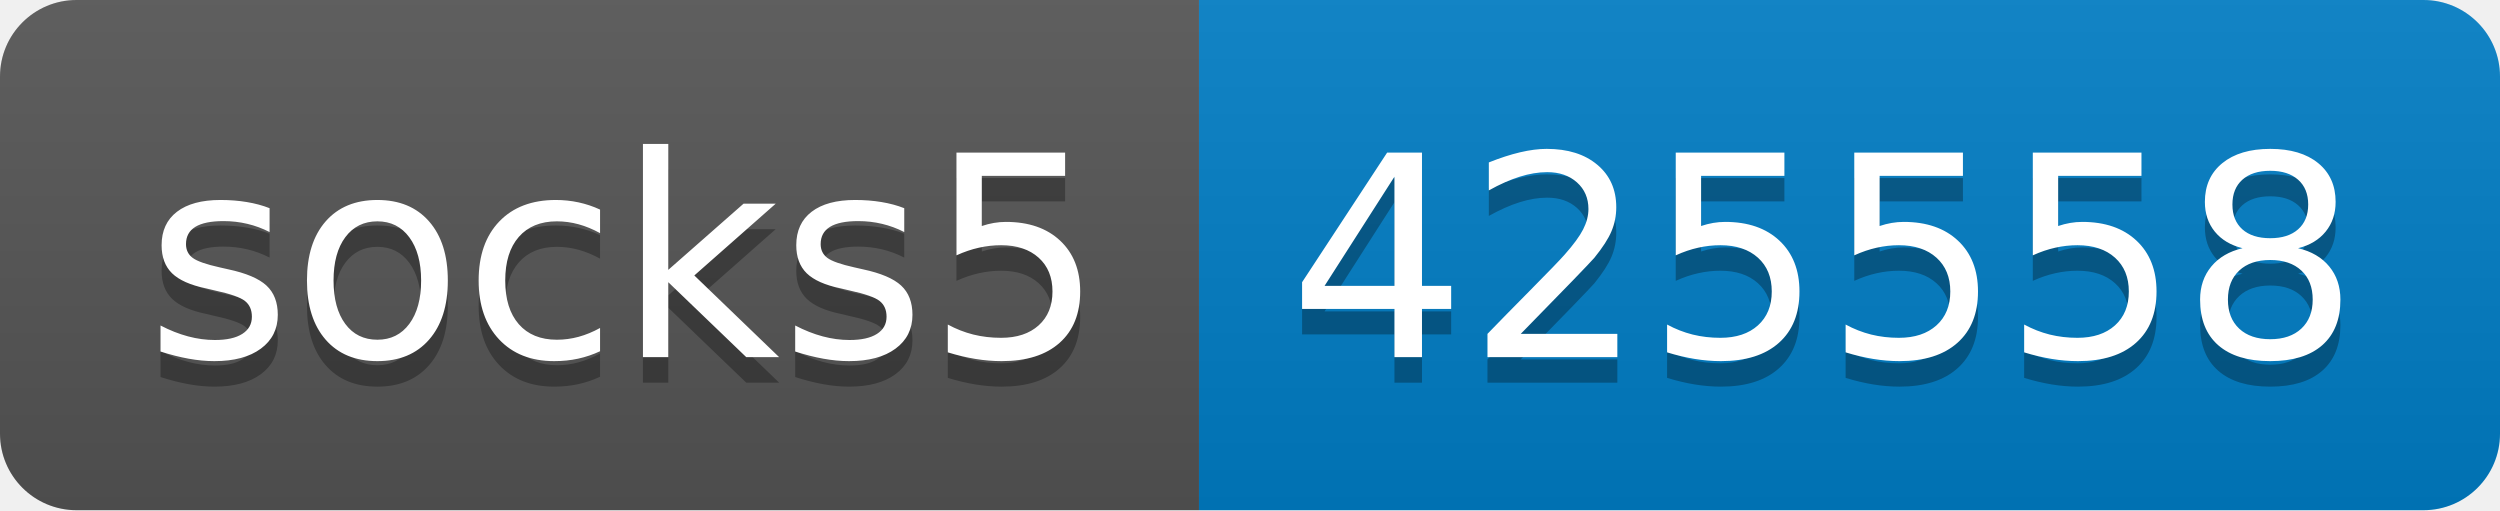
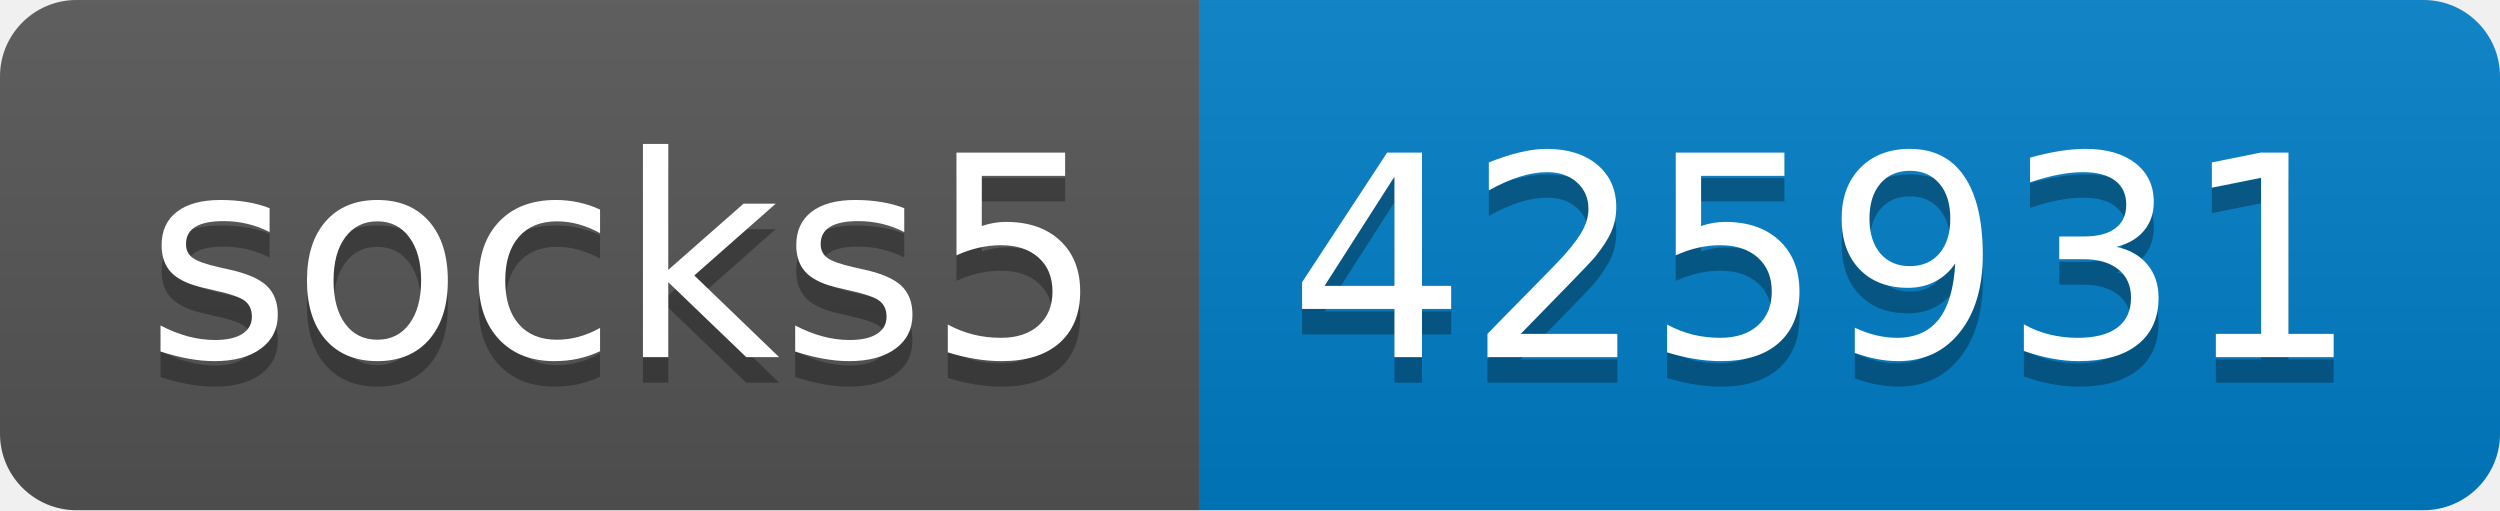
- <svg xmlns="http://www.w3.org/2000/svg" width="98" height="20" role="img" aria-label="socks5: 425558">
+ <svg xmlns="http://www.w3.org/2000/svg" width="98" height="20" role="img" aria-label="socks5: 425931">
  <linearGradient id="s" x2="0" y2="100%">
    <stop offset="0" stop-color="#bbb" stop-opacity=".1" />
    <stop offset="1" stop-opacity=".1" />
  </linearGradient>
  <clipPath id="r">
    <rect width="98" height="20" rx="3" fill="#fff" />
  </clipPath>
  <g clip-path="url(#r)">
    <rect width="47" height="20" fill="#555" />
    <rect x="47" width="51" height="20" fill="#007ec6" />
    <rect width="98" height="20" fill="url(#s)" />
  </g>
  <g fill="#fff" text-anchor="middle" font-family="Verdana,Geneva,DejaVu Sans,sans-serif" text-rendering="geometricPrecision" font-size="110">
    <text aria-hidden="true" x="245" y="150" fill="#010101" fill-opacity=".3" transform="scale(.1)" textLength="370">socks5</text>
    <text x="245" y="140" transform="scale(.1)" fill="#fff" textLength="370">socks5</text>
-     <text aria-hidden="true" x="715" y="150" fill="#010101" fill-opacity=".3" transform="scale(.1)" textLength="410">425558</text>
-     <text x="715" y="140" transform="scale(.1)" fill="#fff" textLength="410">425558</text>
+     <text aria-hidden="true" x="715" y="150" fill="#010101" fill-opacity=".3" transform="scale(.1)" textLength="410">425931</text>
+     <text x="715" y="140" transform="scale(.1)" fill="#fff" textLength="410">425931</text>
  </g>
</svg>
